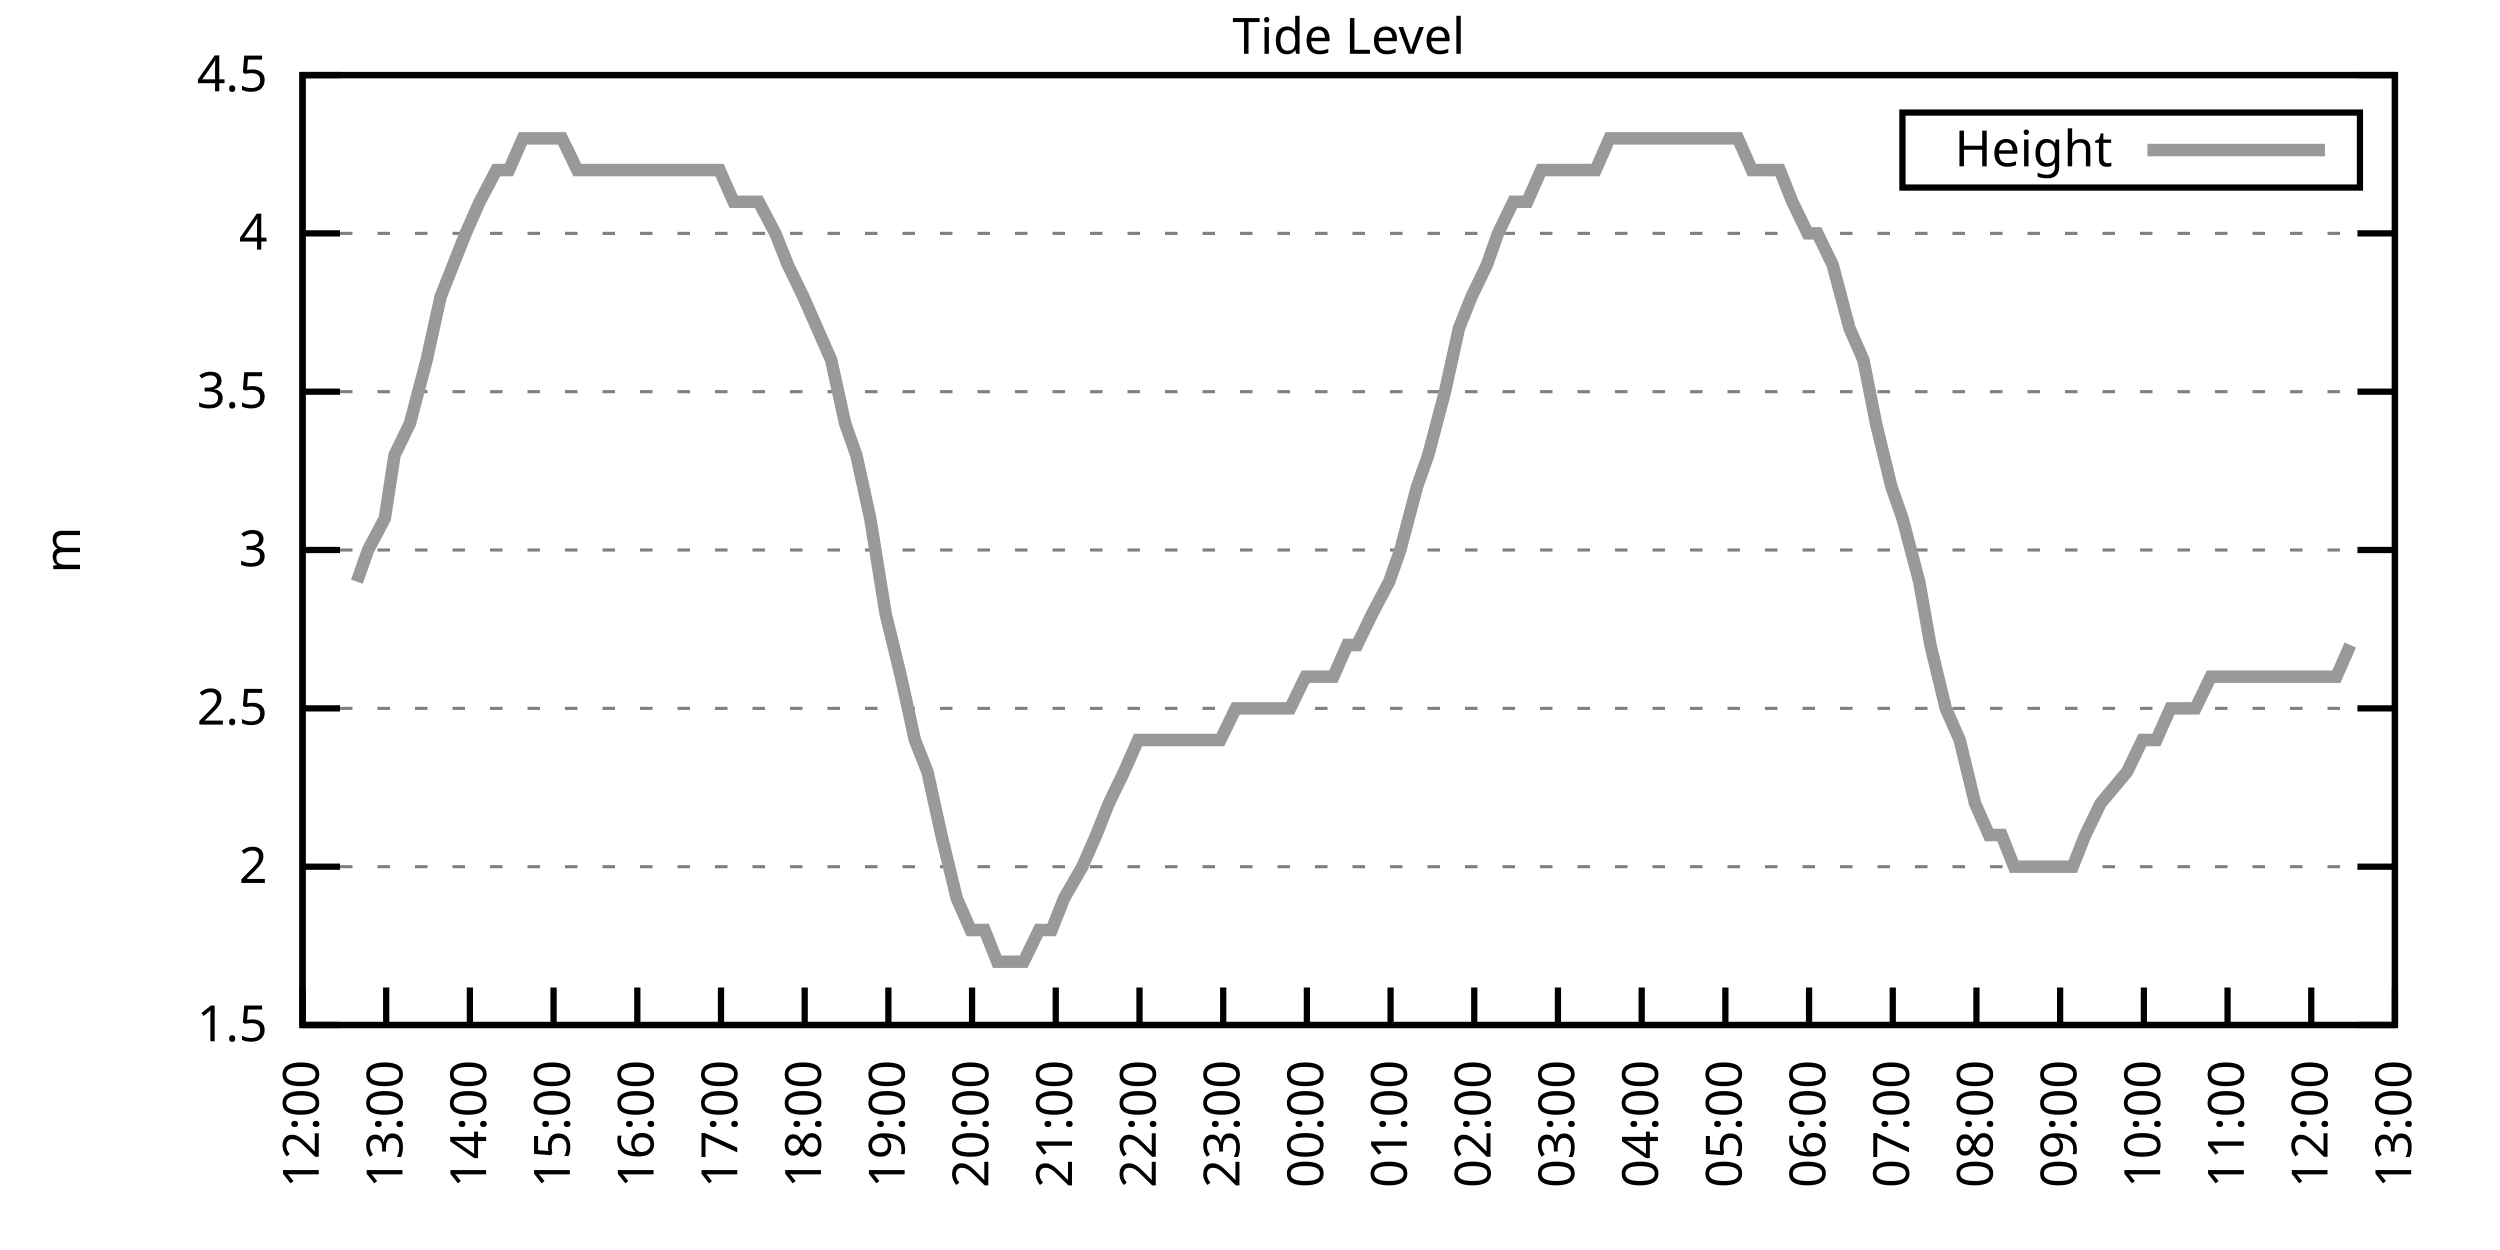
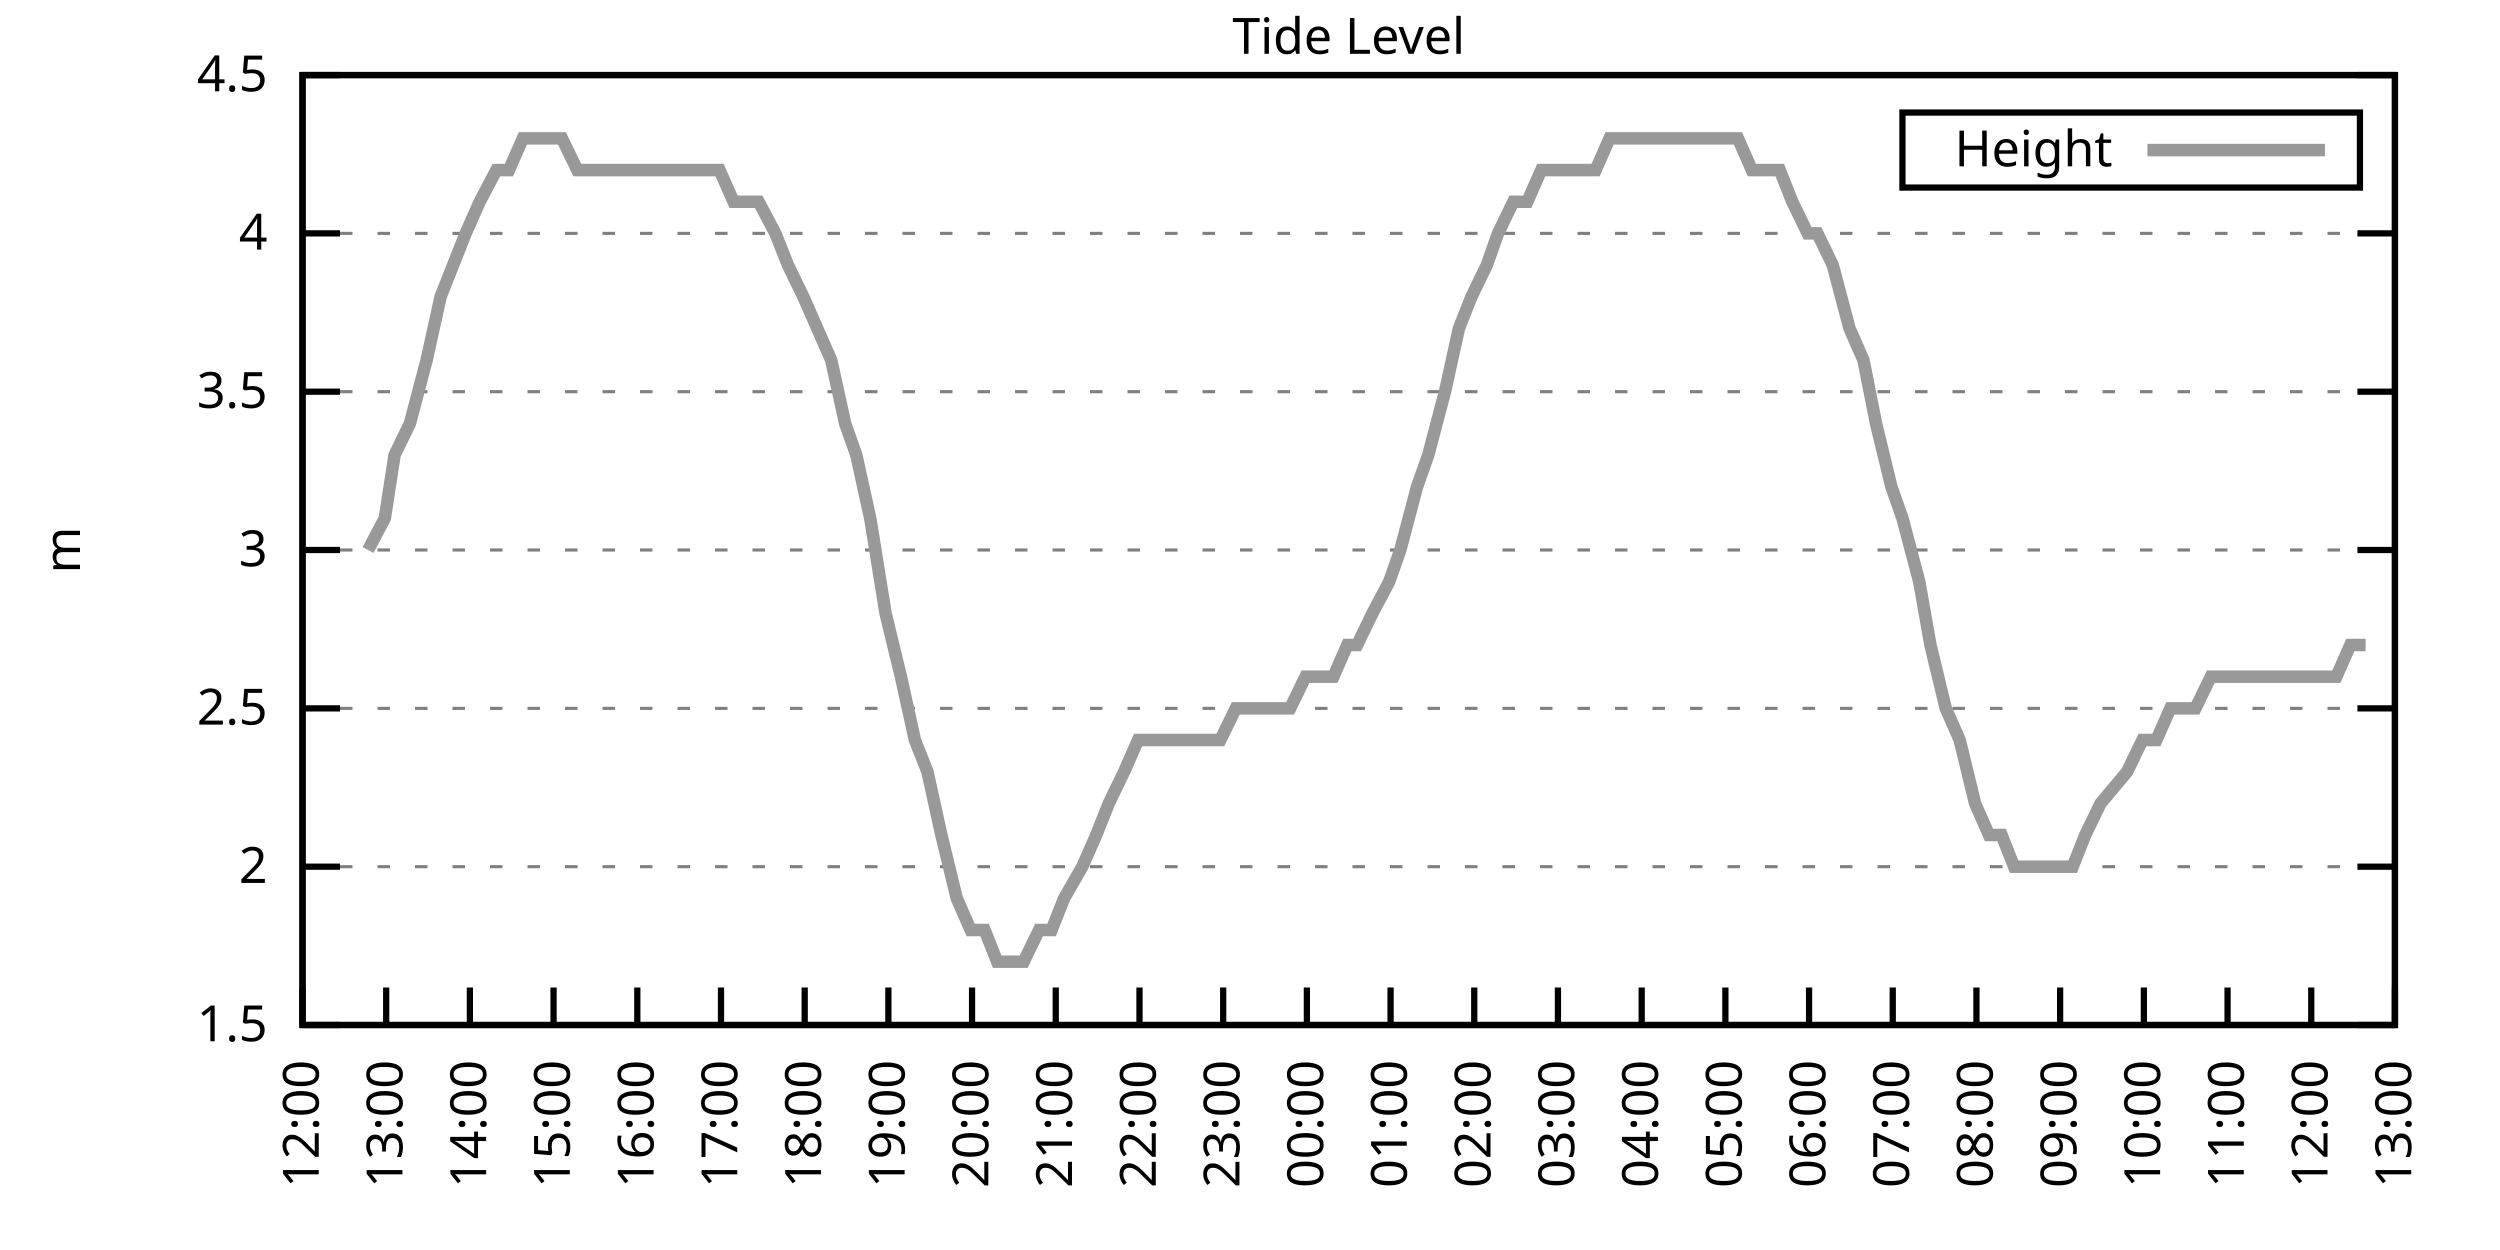
<svg xmlns="http://www.w3.org/2000/svg" xmlns:xlink="http://www.w3.org/1999/xlink" width="400" height="200" viewBox="0 0 400 200">
  <g id="gnuplot_canvas">
    <rect x="0" y="0" width="400" height="200" fill="none" />
    <defs>
      <circle id="gpDot" r="0.5" stroke-width="0.5" stroke="currentColor" />
      <path id="gpPt0" stroke-width="0.333" stroke="currentColor" d="M-1,0 h2 M0,-1 v2" />
      <path id="gpPt1" stroke-width="0.333" stroke="currentColor" d="M-1,-1 L1,1 M1,-1 L-1,1" />
      <path id="gpPt2" stroke-width="0.333" stroke="currentColor" d="M-1,0 L1,0 M0,-1 L0,1 M-1,-1 L1,1 M-1,1 L1,-1" />
      <rect id="gpPt3" stroke-width="0.333" stroke="currentColor" x="-1" y="-1" width="2" height="2" />
      <rect id="gpPt4" stroke-width="0.333" stroke="currentColor" fill="currentColor" x="-1" y="-1" width="2" height="2" />
      <circle id="gpPt5" stroke-width="0.333" stroke="currentColor" cx="0" cy="0" r="1" />
      <use xlink:href="#gpPt5" id="gpPt6" fill="currentColor" stroke="none" />
      <path id="gpPt7" stroke-width="0.333" stroke="currentColor" d="M0,-1.33 L-1.33,0.67 L1.33,0.67 z" />
      <use xlink:href="#gpPt7" id="gpPt8" fill="currentColor" stroke="none" />
      <use xlink:href="#gpPt7" id="gpPt9" stroke="currentColor" transform="rotate(180)" />
      <use xlink:href="#gpPt9" id="gpPt10" fill="currentColor" stroke="none" />
      <use xlink:href="#gpPt3" id="gpPt11" stroke="currentColor" transform="rotate(45)" />
      <use xlink:href="#gpPt11" id="gpPt12" fill="currentColor" stroke="none" />
      <path id="gpPt13" stroke-width="0.333" stroke="currentColor" d="M0,1.330 L1.265,0.411 L0.782,-1.067 L-0.782,-1.076 L-1.265,0.411 z" />
      <use xlink:href="#gpPt13" id="gpPt14" fill="currentColor" stroke="none" />
      <filter id="textbox" filterUnits="objectBoundingBox" x="0" y="0" height="1" width="1">
        <feFlood flood-color="white" flood-opacity="1" result="bgnd" />
        <feComposite in="SourceGraphic" in2="bgnd" operator="atop" />
      </filter>
      <filter id="greybox" filterUnits="objectBoundingBox" x="0" y="0" height="1" width="1">
        <feFlood flood-color="lightgrey" flood-opacity="1" result="grey" />
        <feComposite in="SourceGraphic" in2="grey" operator="atop" />
      </filter>
    </defs>
    <g fill="none" color="white" stroke="currentColor" stroke-width="1.00" stroke-linecap="butt" stroke-linejoin="miter">
</g>
    <g fill="none" color="black" stroke="currentColor" stroke-width="1.00" stroke-linecap="butt" stroke-linejoin="miter">
      <g stroke="none" shape-rendering="crispEdges">
        <polygon fill="rgb(255, 255, 255)" points="48.40,164.00 383.18,164.00 383.18,12.02 48.40,12.02 " />
      </g>
    </g>
    <g fill="none" color="black" stroke="currentColor" stroke-width="1.00" stroke-linecap="butt" stroke-linejoin="miter">
</g>
    <g fill="none" color="black" stroke="black" stroke-width="0.50" stroke-linecap="butt" stroke-linejoin="miter">
</g>
    <g fill="none" color="gray" stroke="currentColor" stroke-width="0.50" stroke-linecap="butt" stroke-linejoin="miter">
      <path stroke="gray" stroke-dasharray="2,4" class="gridline" d="M48.40,164.00 L383.19,164.00  " />
    </g>
    <g fill="none" color="gray" stroke="gray" stroke-width="1.00" stroke-linecap="butt" stroke-linejoin="miter">
</g>
    <g fill="none" color="black" stroke="currentColor" stroke-width="1.00" stroke-linecap="butt" stroke-linejoin="miter">
      <path stroke="black" d="M48.40,164.00 L54.40,164.00 M383.19,164.00 L377.19,164.00  " />
      <g transform="translate(42.80,166.60)" stroke="none" fill="black" font-family="Sans" font-size="8.00" text-anchor="end">
        <text>
          <tspan font-family="Sans"> 1.5</tspan>
        </text>
      </g>
    </g>
    <g fill="none" color="black" stroke="currentColor" stroke-width="1.00" stroke-linecap="butt" stroke-linejoin="miter">
</g>
    <g fill="none" color="black" stroke="black" stroke-width="0.50" stroke-linecap="butt" stroke-linejoin="miter">
</g>
    <g fill="none" color="gray" stroke="currentColor" stroke-width="0.50" stroke-linecap="butt" stroke-linejoin="miter">
      <path stroke="gray" stroke-dasharray="2,4" class="gridline" d="M48.40,138.67 L383.19,138.67  " />
    </g>
    <g fill="none" color="gray" stroke="gray" stroke-width="1.00" stroke-linecap="butt" stroke-linejoin="miter">
</g>
    <g fill="none" color="black" stroke="currentColor" stroke-width="1.00" stroke-linecap="butt" stroke-linejoin="miter">
      <path stroke="black" d="M48.40,138.67 L54.40,138.67 M383.19,138.67 L377.19,138.67  " />
      <g transform="translate(42.80,141.27)" stroke="none" fill="black" font-family="Sans" font-size="8.00" text-anchor="end">
        <text>
          <tspan font-family="Sans"> 2</tspan>
        </text>
      </g>
    </g>
    <g fill="none" color="black" stroke="currentColor" stroke-width="1.00" stroke-linecap="butt" stroke-linejoin="miter">
</g>
    <g fill="none" color="black" stroke="black" stroke-width="0.50" stroke-linecap="butt" stroke-linejoin="miter">
</g>
    <g fill="none" color="gray" stroke="currentColor" stroke-width="0.50" stroke-linecap="butt" stroke-linejoin="miter">
      <path stroke="gray" stroke-dasharray="2,4" class="gridline" d="M48.40,113.34 L383.19,113.34  " />
    </g>
    <g fill="none" color="gray" stroke="gray" stroke-width="1.00" stroke-linecap="butt" stroke-linejoin="miter">
</g>
    <g fill="none" color="black" stroke="currentColor" stroke-width="1.00" stroke-linecap="butt" stroke-linejoin="miter">
      <path stroke="black" d="M48.40,113.34 L54.40,113.34 M383.19,113.34 L377.19,113.34  " />
      <g transform="translate(42.80,115.94)" stroke="none" fill="black" font-family="Sans" font-size="8.00" text-anchor="end">
        <text>
          <tspan font-family="Sans"> 2.5</tspan>
        </text>
      </g>
    </g>
    <g fill="none" color="black" stroke="currentColor" stroke-width="1.00" stroke-linecap="butt" stroke-linejoin="miter">
</g>
    <g fill="none" color="black" stroke="black" stroke-width="0.50" stroke-linecap="butt" stroke-linejoin="miter">
</g>
    <g fill="none" color="gray" stroke="currentColor" stroke-width="0.50" stroke-linecap="butt" stroke-linejoin="miter">
      <path stroke="gray" stroke-dasharray="2,4" class="gridline" d="M48.40,88.00 L383.19,88.00  " />
    </g>
    <g fill="none" color="gray" stroke="gray" stroke-width="1.00" stroke-linecap="butt" stroke-linejoin="miter">
</g>
    <g fill="none" color="black" stroke="currentColor" stroke-width="1.00" stroke-linecap="butt" stroke-linejoin="miter">
      <path stroke="black" d="M48.40,88.00 L54.40,88.00 M383.19,88.00 L377.19,88.00  " />
      <g transform="translate(42.80,90.60)" stroke="none" fill="black" font-family="Sans" font-size="8.00" text-anchor="end">
        <text>
          <tspan font-family="Sans"> 3</tspan>
        </text>
      </g>
    </g>
    <g fill="none" color="black" stroke="currentColor" stroke-width="1.00" stroke-linecap="butt" stroke-linejoin="miter">
</g>
    <g fill="none" color="black" stroke="black" stroke-width="0.50" stroke-linecap="butt" stroke-linejoin="miter">
</g>
    <g fill="none" color="gray" stroke="currentColor" stroke-width="0.50" stroke-linecap="butt" stroke-linejoin="miter">
      <path stroke="gray" stroke-dasharray="2,4" class="gridline" d="M48.40,62.67 L383.19,62.67  " />
    </g>
    <g fill="none" color="gray" stroke="gray" stroke-width="1.00" stroke-linecap="butt" stroke-linejoin="miter">
</g>
    <g fill="none" color="black" stroke="currentColor" stroke-width="1.00" stroke-linecap="butt" stroke-linejoin="miter">
      <path stroke="black" d="M48.40,62.67 L54.40,62.67 M383.19,62.67 L377.19,62.67  " />
      <g transform="translate(42.80,65.27)" stroke="none" fill="black" font-family="Sans" font-size="8.00" text-anchor="end">
        <text>
          <tspan font-family="Sans"> 3.5</tspan>
        </text>
      </g>
    </g>
    <g fill="none" color="black" stroke="currentColor" stroke-width="1.00" stroke-linecap="butt" stroke-linejoin="miter">
</g>
    <g fill="none" color="black" stroke="black" stroke-width="0.50" stroke-linecap="butt" stroke-linejoin="miter">
</g>
    <g fill="none" color="gray" stroke="currentColor" stroke-width="0.50" stroke-linecap="butt" stroke-linejoin="miter">
      <path stroke="gray" stroke-dasharray="2,4" class="gridline" d="M48.40,37.34 L383.19,37.34  " />
    </g>
    <g fill="none" color="gray" stroke="gray" stroke-width="1.00" stroke-linecap="butt" stroke-linejoin="miter">
</g>
    <g fill="none" color="black" stroke="currentColor" stroke-width="1.00" stroke-linecap="butt" stroke-linejoin="miter">
      <path stroke="black" d="M48.40,37.34 L54.40,37.34 M383.19,37.34 L377.19,37.34  " />
      <g transform="translate(42.80,39.94)" stroke="none" fill="black" font-family="Sans" font-size="8.00" text-anchor="end">
        <text>
          <tspan font-family="Sans"> 4</tspan>
        </text>
      </g>
    </g>
    <g fill="none" color="black" stroke="currentColor" stroke-width="1.00" stroke-linecap="butt" stroke-linejoin="miter">
</g>
    <g fill="none" color="black" stroke="black" stroke-width="0.50" stroke-linecap="butt" stroke-linejoin="miter">
</g>
    <g fill="none" color="gray" stroke="currentColor" stroke-width="0.50" stroke-linecap="butt" stroke-linejoin="miter">
      <path stroke="gray" stroke-dasharray="2,4" class="gridline" d="M48.40,12.01 L383.19,12.01  " />
    </g>
    <g fill="none" color="gray" stroke="gray" stroke-width="1.00" stroke-linecap="butt" stroke-linejoin="miter">
</g>
    <g fill="none" color="black" stroke="currentColor" stroke-width="1.00" stroke-linecap="butt" stroke-linejoin="miter">
      <path stroke="black" d="M48.40,12.01 L54.40,12.01 M383.19,12.01 L377.19,12.01  " />
      <g transform="translate(42.80,14.61)" stroke="none" fill="black" font-family="Sans" font-size="8.00" text-anchor="end">
        <text>
          <tspan font-family="Sans"> 4.5</tspan>
        </text>
      </g>
    </g>
    <g fill="none" color="black" stroke="currentColor" stroke-width="1.00" stroke-linecap="butt" stroke-linejoin="miter">
      <path stroke="black" d="M48.40,164.00 L48.40,158.00  " />
      <g transform="translate(51.00,169.60) rotate(270.00)" stroke="none" fill="black" font-family="Sans" font-size="8.00" text-anchor="end">
        <text>
          <tspan font-family="Sans">12:00</tspan>
        </text>
      </g>
    </g>
    <g fill="none" color="black" stroke="currentColor" stroke-width="1.00" stroke-linecap="butt" stroke-linejoin="miter">
      <path stroke="black" d="M61.79,164.00 L61.79,158.00  " />
      <g transform="translate(64.39,169.60) rotate(270.00)" stroke="none" fill="black" font-family="Sans" font-size="8.00" text-anchor="end">
        <text>
          <tspan font-family="Sans">13:00</tspan>
        </text>
      </g>
    </g>
    <g fill="none" color="black" stroke="currentColor" stroke-width="1.00" stroke-linecap="butt" stroke-linejoin="miter">
      <path stroke="black" d="M75.18,164.00 L75.18,158.00  " />
      <g transform="translate(77.78,169.60) rotate(270.00)" stroke="none" fill="black" font-family="Sans" font-size="8.00" text-anchor="end">
        <text>
          <tspan font-family="Sans">14:00</tspan>
        </text>
      </g>
    </g>
    <g fill="none" color="black" stroke="currentColor" stroke-width="1.00" stroke-linecap="butt" stroke-linejoin="miter">
      <path stroke="black" d="M88.57,164.00 L88.57,158.00  " />
      <g transform="translate(91.17,169.60) rotate(270.00)" stroke="none" fill="black" font-family="Sans" font-size="8.00" text-anchor="end">
        <text>
          <tspan font-family="Sans">15:00</tspan>
        </text>
      </g>
    </g>
    <g fill="none" color="black" stroke="currentColor" stroke-width="1.00" stroke-linecap="butt" stroke-linejoin="miter">
      <path stroke="black" d="M101.97,164.00 L101.97,158.00  " />
      <g transform="translate(104.57,169.60) rotate(270.00)" stroke="none" fill="black" font-family="Sans" font-size="8.00" text-anchor="end">
        <text>
          <tspan font-family="Sans">16:00</tspan>
        </text>
      </g>
    </g>
    <g fill="none" color="black" stroke="currentColor" stroke-width="1.00" stroke-linecap="butt" stroke-linejoin="miter">
      <path stroke="black" d="M115.36,164.00 L115.36,158.00  " />
      <g transform="translate(117.96,169.60) rotate(270.00)" stroke="none" fill="black" font-family="Sans" font-size="8.00" text-anchor="end">
        <text>
          <tspan font-family="Sans">17:00</tspan>
        </text>
      </g>
    </g>
    <g fill="none" color="black" stroke="currentColor" stroke-width="1.00" stroke-linecap="butt" stroke-linejoin="miter">
      <path stroke="black" d="M128.75,164.00 L128.75,158.00  " />
      <g transform="translate(131.35,169.60) rotate(270.00)" stroke="none" fill="black" font-family="Sans" font-size="8.00" text-anchor="end">
        <text>
          <tspan font-family="Sans">18:00</tspan>
        </text>
      </g>
    </g>
    <g fill="none" color="black" stroke="currentColor" stroke-width="1.00" stroke-linecap="butt" stroke-linejoin="miter">
      <path stroke="black" d="M142.14,164.00 L142.14,158.00  " />
      <g transform="translate(144.74,169.60) rotate(270.00)" stroke="none" fill="black" font-family="Sans" font-size="8.00" text-anchor="end">
        <text>
          <tspan font-family="Sans">19:00</tspan>
        </text>
      </g>
    </g>
    <g fill="none" color="black" stroke="currentColor" stroke-width="1.00" stroke-linecap="butt" stroke-linejoin="miter">
      <path stroke="black" d="M155.53,164.00 L155.53,158.00  " />
      <g transform="translate(158.13,169.60) rotate(270.00)" stroke="none" fill="black" font-family="Sans" font-size="8.00" text-anchor="end">
        <text>
          <tspan font-family="Sans">20:00</tspan>
        </text>
      </g>
    </g>
    <g fill="none" color="black" stroke="currentColor" stroke-width="1.00" stroke-linecap="butt" stroke-linejoin="miter">
      <path stroke="black" d="M168.92,164.00 L168.92,158.00  " />
      <g transform="translate(171.52,169.60) rotate(270.00)" stroke="none" fill="black" font-family="Sans" font-size="8.00" text-anchor="end">
        <text>
          <tspan font-family="Sans">21:00</tspan>
        </text>
      </g>
    </g>
    <g fill="none" color="black" stroke="currentColor" stroke-width="1.00" stroke-linecap="butt" stroke-linejoin="miter">
      <path stroke="black" d="M182.32,164.00 L182.32,158.00  " />
      <g transform="translate(184.92,169.60) rotate(270.00)" stroke="none" fill="black" font-family="Sans" font-size="8.00" text-anchor="end">
        <text>
          <tspan font-family="Sans">22:00</tspan>
        </text>
      </g>
    </g>
    <g fill="none" color="black" stroke="currentColor" stroke-width="1.00" stroke-linecap="butt" stroke-linejoin="miter">
      <path stroke="black" d="M195.71,164.00 L195.71,158.00  " />
      <g transform="translate(198.31,169.60) rotate(270.00)" stroke="none" fill="black" font-family="Sans" font-size="8.00" text-anchor="end">
        <text>
          <tspan font-family="Sans">23:00</tspan>
        </text>
      </g>
    </g>
    <g fill="none" color="black" stroke="currentColor" stroke-width="1.00" stroke-linecap="butt" stroke-linejoin="miter">
      <path stroke="black" d="M209.10,164.00 L209.10,158.00  " />
      <g transform="translate(211.70,169.60) rotate(270.00)" stroke="none" fill="black" font-family="Sans" font-size="8.00" text-anchor="end">
        <text>
          <tspan font-family="Sans">00:00</tspan>
        </text>
      </g>
    </g>
    <g fill="none" color="black" stroke="currentColor" stroke-width="1.00" stroke-linecap="butt" stroke-linejoin="miter">
      <path stroke="black" d="M222.49,164.00 L222.49,158.00  " />
      <g transform="translate(225.09,169.60) rotate(270.00)" stroke="none" fill="black" font-family="Sans" font-size="8.00" text-anchor="end">
        <text>
          <tspan font-family="Sans">01:00</tspan>
        </text>
      </g>
    </g>
    <g fill="none" color="black" stroke="currentColor" stroke-width="1.00" stroke-linecap="butt" stroke-linejoin="miter">
      <path stroke="black" d="M235.88,164.00 L235.88,158.00  " />
      <g transform="translate(238.48,169.60) rotate(270.00)" stroke="none" fill="black" font-family="Sans" font-size="8.00" text-anchor="end">
        <text>
          <tspan font-family="Sans">02:00</tspan>
        </text>
      </g>
    </g>
    <g fill="none" color="black" stroke="currentColor" stroke-width="1.00" stroke-linecap="butt" stroke-linejoin="miter">
      <path stroke="black" d="M249.27,164.00 L249.27,158.00  " />
      <g transform="translate(251.87,169.60) rotate(270.00)" stroke="none" fill="black" font-family="Sans" font-size="8.00" text-anchor="end">
        <text>
          <tspan font-family="Sans">03:00</tspan>
        </text>
      </g>
    </g>
    <g fill="none" color="black" stroke="currentColor" stroke-width="1.00" stroke-linecap="butt" stroke-linejoin="miter">
      <path stroke="black" d="M262.67,164.00 L262.67,158.00  " />
      <g transform="translate(265.27,169.60) rotate(270.00)" stroke="none" fill="black" font-family="Sans" font-size="8.00" text-anchor="end">
        <text>
          <tspan font-family="Sans">04:00</tspan>
        </text>
      </g>
    </g>
    <g fill="none" color="black" stroke="currentColor" stroke-width="1.00" stroke-linecap="butt" stroke-linejoin="miter">
      <path stroke="black" d="M276.06,164.00 L276.06,158.00  " />
      <g transform="translate(278.66,169.60) rotate(270.00)" stroke="none" fill="black" font-family="Sans" font-size="8.00" text-anchor="end">
        <text>
          <tspan font-family="Sans">05:00</tspan>
        </text>
      </g>
    </g>
    <g fill="none" color="black" stroke="currentColor" stroke-width="1.00" stroke-linecap="butt" stroke-linejoin="miter">
      <path stroke="black" d="M289.45,164.00 L289.45,158.00  " />
      <g transform="translate(292.05,169.60) rotate(270.00)" stroke="none" fill="black" font-family="Sans" font-size="8.00" text-anchor="end">
        <text>
          <tspan font-family="Sans">06:00</tspan>
        </text>
      </g>
    </g>
    <g fill="none" color="black" stroke="currentColor" stroke-width="1.00" stroke-linecap="butt" stroke-linejoin="miter">
      <path stroke="black" d="M302.84,164.00 L302.84,158.00  " />
      <g transform="translate(305.44,169.60) rotate(270.00)" stroke="none" fill="black" font-family="Sans" font-size="8.00" text-anchor="end">
        <text>
          <tspan font-family="Sans">07:00</tspan>
        </text>
      </g>
    </g>
    <g fill="none" color="black" stroke="currentColor" stroke-width="1.00" stroke-linecap="butt" stroke-linejoin="miter">
      <path stroke="black" d="M316.23,164.00 L316.23,158.00  " />
      <g transform="translate(318.83,169.60) rotate(270.00)" stroke="none" fill="black" font-family="Sans" font-size="8.00" text-anchor="end">
        <text>
          <tspan font-family="Sans">08:00</tspan>
        </text>
      </g>
    </g>
    <g fill="none" color="black" stroke="currentColor" stroke-width="1.00" stroke-linecap="butt" stroke-linejoin="miter">
      <path stroke="black" d="M329.62,164.00 L329.62,158.00  " />
      <g transform="translate(332.22,169.60) rotate(270.00)" stroke="none" fill="black" font-family="Sans" font-size="8.00" text-anchor="end">
        <text>
          <tspan font-family="Sans">09:00</tspan>
        </text>
      </g>
    </g>
    <g fill="none" color="black" stroke="currentColor" stroke-width="1.00" stroke-linecap="butt" stroke-linejoin="miter">
      <path stroke="black" d="M343.02,164.00 L343.02,158.00  " />
      <g transform="translate(345.62,169.60) rotate(270.00)" stroke="none" fill="black" font-family="Sans" font-size="8.00" text-anchor="end">
        <text>
          <tspan font-family="Sans">10:00</tspan>
        </text>
      </g>
    </g>
    <g fill="none" color="black" stroke="currentColor" stroke-width="1.00" stroke-linecap="butt" stroke-linejoin="miter">
      <path stroke="black" d="M356.41,164.00 L356.41,158.00  " />
      <g transform="translate(359.01,169.60) rotate(270.00)" stroke="none" fill="black" font-family="Sans" font-size="8.00" text-anchor="end">
        <text>
          <tspan font-family="Sans">11:00</tspan>
        </text>
      </g>
    </g>
    <g fill="none" color="black" stroke="currentColor" stroke-width="1.00" stroke-linecap="butt" stroke-linejoin="miter">
      <path stroke="black" d="M369.80,164.00 L369.80,158.00  " />
      <g transform="translate(372.40,169.60) rotate(270.00)" stroke="none" fill="black" font-family="Sans" font-size="8.00" text-anchor="end">
        <text>
          <tspan font-family="Sans">12:00</tspan>
        </text>
      </g>
    </g>
    <g fill="none" color="black" stroke="currentColor" stroke-width="1.00" stroke-linecap="butt" stroke-linejoin="miter">
      <path stroke="black" d="M383.19,164.00 L383.19,158.00  " />
      <g transform="translate(385.79,169.60) rotate(270.00)" stroke="none" fill="black" font-family="Sans" font-size="8.00" text-anchor="end">
        <text>
          <tspan font-family="Sans">13:00</tspan>
        </text>
      </g>
    </g>
    <g fill="none" color="black" stroke="currentColor" stroke-width="1.00" stroke-linecap="butt" stroke-linejoin="miter">
</g>
    <g fill="none" color="black" stroke="currentColor" stroke-width="1.00" stroke-linecap="butt" stroke-linejoin="miter">
      <path stroke="black" d="M48.40,12.01 L48.40,164.00 L383.19,164.00 L383.19,12.01 L48.40,12.01 Z  " />
    </g>
    <g fill="none" color="black" stroke="currentColor" stroke-width="1.00" stroke-linecap="butt" stroke-linejoin="miter">
</g>
    <g fill="none" color="black" stroke="currentColor" stroke-width="1.00" stroke-linecap="butt" stroke-linejoin="miter">
      <path stroke="black" d="M304.39,30.01 L304.39,18.01 L377.59,18.01 L377.59,30.01 L304.39,30.01 Z  " />
    </g>
    <g id="Tide_level_plot_1">
      <g fill="none" color="white" stroke="black" stroke-width="2.00" stroke-linecap="butt" stroke-linejoin="miter">
</g>
      <g fill="none" color="black" stroke="currentColor" stroke-width="2.00" stroke-linecap="butt" stroke-linejoin="miter">
        <g transform="translate(337.99,26.61)" stroke="none" fill="black" font-family="Sans" font-size="8.00" text-anchor="end">
          <text>
            <tspan font-family="Sans">Height</tspan>
          </text>
        </g>
      </g>
      <g fill="none" color="black" stroke="currentColor" stroke-width="2.00" stroke-linecap="butt" stroke-linejoin="miter">
-         <path stroke="rgb(153, 153, 153)" d="M343.59,24.01 L371.99,24.01 M57.10,93.07 L58.89,88.00 L61.57,82.94 L63.13,72.81 L65.59,67.74 L68.26,57.61   L70.50,47.47 L72.50,42.41 L74.51,37.34 L76.75,32.28 L79.42,27.21 L81.43,27.21 L83.66,22.14 L85.90,22.14   L88.35,22.14 L89.91,22.14 L92.37,27.21 L95.05,27.21 L97.06,27.21 L99.06,27.21 L101.30,27.21 L103.75,27.21   L106.21,27.21 L108.44,27.21 L110.67,27.21 L112.90,27.21 L115.13,27.21 L117.37,32.28 L119.15,32.28 L121.38,32.28   L124.06,37.34 L126.07,42.41 L128.53,47.47 L130.76,52.54 L132.99,57.61 L135.22,67.74 L137.01,72.81 L139.24,82.94   L141.69,98.14 L144.15,108.27 L146.38,118.40 L148.39,123.47 L150.62,133.60 L153.08,143.73 L155.31,148.80 L157.54,148.80   L159.55,153.87 L162.01,153.87 L163.79,153.87 L166.25,148.80 L168.25,148.80 L170.26,143.73 L173.17,138.67 L175.40,133.60   L177.41,128.54 L179.86,123.47 L182.09,118.40 L183.43,118.40 L186.11,118.40 L188.57,118.40 L191.02,118.40 L192.81,118.40   L195.26,118.40 L197.72,113.34 L199.73,113.34 L202.18,113.34 L204.19,113.34 L206.42,113.34 L208.88,108.27 L211.11,108.27   L213.34,108.27 L215.57,103.20 L217.13,103.20 L219.59,98.14 L222.27,93.07 L224.05,88.00 L226.73,77.87 L228.52,72.81   L231.20,62.67 L233.43,52.54 L235.44,47.47 L237.89,42.41 L239.68,37.34 L242.13,32.28 L244.36,32.28 L246.60,27.21   L249.05,27.21 L250.84,27.21 L252.85,27.21 L255.30,27.21 L257.53,22.14 L259.99,22.14 L262.22,22.14 L264.45,22.14   L266.68,22.14 L268.69,22.14 L271.37,22.14 L273.16,22.14 L275.83,22.14 L278.07,22.14 L280.30,27.21 L282.53,27.21   L284.76,27.21 L286.77,32.28 L289.23,37.34 L290.79,37.34 L293.24,42.41 L295.92,52.54 L298.15,57.61 L300.16,67.74   L302.62,77.87 L304.40,82.94 L307.08,93.07 L308.87,103.20 L311.32,113.34 L313.55,118.40 L316.01,128.54 L318.24,133.60   L320.25,133.60 L322.26,138.67 L324.49,138.67 L326.95,138.67 L329.40,138.67 L331.63,138.67 L333.64,133.60 L336.10,128.54   L340.34,123.47 L342.79,118.40 L345.02,118.40 L347.26,113.34 L349.49,113.34 L351.27,113.34 L353.73,108.27 L356.18,108.27   L358.42,108.27 L360.65,108.27 L362.88,108.27 L365.11,108.27 L369.13,108.27 L371.81,108.27 L373.82,108.27 L376.05,103.20    " />
+         <path stroke="rgb(153, 153, 153)" d="M343.59,24.01 L371.99,24.01 M58.89,88.00 L61.57,82.94 L63.13,72.81 L65.59,67.74 L68.26,57.61 L70.50,47.47   L72.50,42.41 L74.51,37.34 L76.75,32.28 L79.42,27.21 L81.43,27.21 L83.66,22.14 L85.90,22.14 L88.35,22.14   L89.91,22.14 L92.37,27.21 L95.05,27.21 L97.06,27.21 L99.06,27.21 L101.30,27.21 L103.75,27.21 L106.21,27.21   L108.44,27.21 L110.67,27.21 L112.90,27.21 L115.13,27.21 L117.37,32.28 L119.15,32.28 L121.38,32.28 L124.06,37.34   L126.07,42.41 L128.53,47.47 L130.76,52.54 L132.99,57.61 L135.22,67.74 L137.01,72.81 L139.24,82.94 L141.69,98.14   L144.15,108.27 L146.38,118.40 L148.39,123.47 L150.62,133.60 L153.08,143.73 L155.31,148.80 L157.54,148.80 L159.55,153.87   L162.01,153.87 L163.79,153.87 L166.25,148.80 L168.25,148.80 L170.26,143.73 L173.17,138.67 L175.40,133.60 L177.41,128.54   L179.86,123.47 L182.09,118.40 L183.43,118.40 L186.11,118.40 L188.57,118.40 L191.02,118.40 L192.81,118.40 L195.26,118.40   L197.72,113.34 L199.73,113.34 L202.18,113.34 L204.19,113.34 L206.42,113.34 L208.88,108.27 L211.11,108.27 L213.34,108.27   L215.57,103.20 L217.13,103.20 L219.59,98.14 L222.27,93.07 L224.05,88.00 L226.73,77.87 L228.52,72.81 L231.20,62.67   L233.43,52.54 L235.44,47.47 L237.89,42.41 L239.68,37.34 L242.13,32.28 L244.36,32.28 L246.60,27.21 L249.05,27.21   L250.84,27.21 L252.85,27.21 L255.30,27.21 L257.53,22.14 L259.99,22.14 L262.22,22.14 L264.45,22.14 L266.68,22.14   L268.69,22.14 L271.37,22.14 L273.16,22.14 L275.83,22.14 L278.07,22.14 L280.30,27.21 L282.53,27.21 L284.76,27.21   L286.77,32.28 L289.23,37.34 L290.79,37.34 L293.24,42.41 L295.92,52.54 L298.15,57.61 L300.16,67.74 L302.62,77.87   L304.40,82.94 L307.08,93.07 L308.87,103.20 L311.32,113.34 L313.55,118.40 L316.01,128.54 L318.24,133.60 L320.25,133.60   L322.26,138.67 L324.49,138.67 L326.95,138.67 L329.40,138.67 L331.63,138.67 L333.64,133.60 L336.10,128.54 L340.34,123.47   L342.79,118.40 L345.02,118.40 L347.26,113.34 L349.49,113.34 L351.27,113.34 L353.73,108.27 L356.18,108.27 L358.42,108.27   L360.65,108.27 L362.88,108.27 L365.11,108.27 L369.13,108.27 L371.81,108.27 L373.82,108.27 L376.05,103.20 L378.50,103.20    " />
      </g>
    </g>
    <g fill="none" color="black" stroke="currentColor" stroke-width="2.00" stroke-linecap="butt" stroke-linejoin="miter">
</g>
    <g fill="none" color="black" stroke="black" stroke-width="1.00" stroke-linecap="butt" stroke-linejoin="miter">
</g>
    <g fill="none" color="black" stroke="currentColor" stroke-width="1.00" stroke-linecap="butt" stroke-linejoin="miter">
      <path stroke="black" d="M48.40,12.01 L48.40,164.00 L383.19,164.00 L383.19,12.01 L48.40,12.01 Z  " />
      <g transform="translate(12.80,88.01) rotate(270.00)" stroke="none" fill="black" font-family="Sans" font-size="8.00" text-anchor="middle">
        <text>
          <tspan font-family="Sans">m</tspan>
        </text>
      </g>
    </g>
    <g fill="none" color="black" stroke="currentColor" stroke-width="1.00" stroke-linecap="butt" stroke-linejoin="miter">
</g>
    <g fill="none" color="black" stroke="currentColor" stroke-width="1.00" stroke-linecap="butt" stroke-linejoin="miter">
      <g transform="translate(215.79,8.61)" stroke="none" fill="black" font-family="Sans" font-size="8.00" text-anchor="middle">
        <text>
          <tspan font-family="Sans">Tide Level</tspan>
        </text>
      </g>
    </g>
    <g fill="none" color="black" stroke="currentColor" stroke-width="1.00" stroke-linecap="butt" stroke-linejoin="miter">
</g>
  </g>
</svg>
